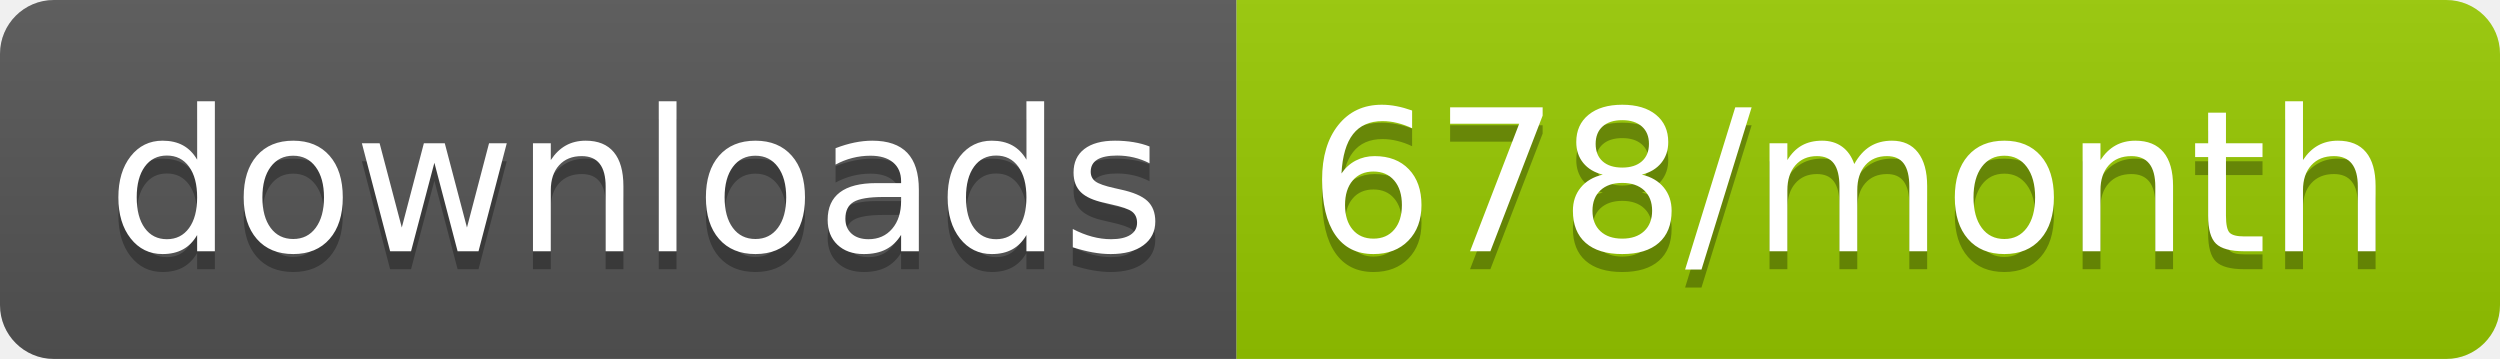
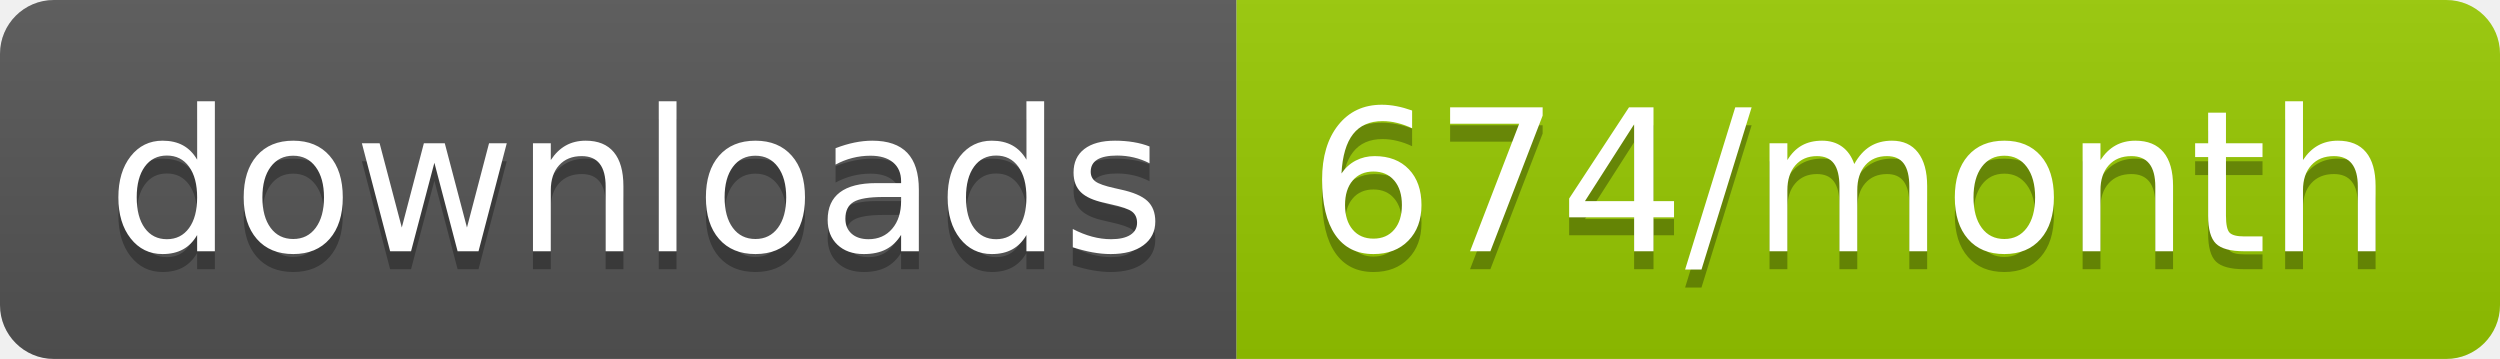
<svg xmlns="http://www.w3.org/2000/svg" width="139.3" height="20">
  <linearGradient id="smooth" x2="0" y2="100%">
    <stop offset="0" stop-color="#bbb" stop-opacity=".1" />
    <stop offset="1" stop-opacity=".1" />
  </linearGradient>
  <clipPath id="round">
    <rect width="139.3" height="20" rx="3" fill="#fff" />
  </clipPath>
  <g clip-path="url(#round)">
    <rect width="68.9" height="20" fill="#555" />
    <rect x="68.9" width="70.4" height="20" fill="#97CA00" />
    <rect width="139.3" height="20" fill="url(#smooth)" />
  </g>
  <g fill="#fff" text-anchor="middle" font-family="DejaVu Sans,Verdana,Geneva,sans-serif" font-size="110">
    <text x="354.5" y="150" fill="#010101" fill-opacity=".3" transform="scale(0.1)" textLength="589.0" lengthAdjust="spacing">downloads</text>
    <text x="354.5" y="140" transform="scale(0.1)" textLength="589.0" lengthAdjust="spacing">downloads</text>
-     <text x="1031.0" y="150" fill="#010101" fill-opacity=".3" transform="scale(0.1)" textLength="604.0" lengthAdjust="spacing">678/month</text>
-     <text x="1031.0" y="140" transform="scale(0.1)" textLength="604.0" lengthAdjust="spacing">678/month</text>
+     <text x="1031.0" y="150" fill="#010101" fill-opacity=".3" transform="scale(0.1)" textLength="604.0" lengthAdjust="spacing">674/month</text>
+     <text x="1031.0" y="140" transform="scale(0.1)" textLength="604.0" lengthAdjust="spacing">674/month</text>
  </g>
</svg>
